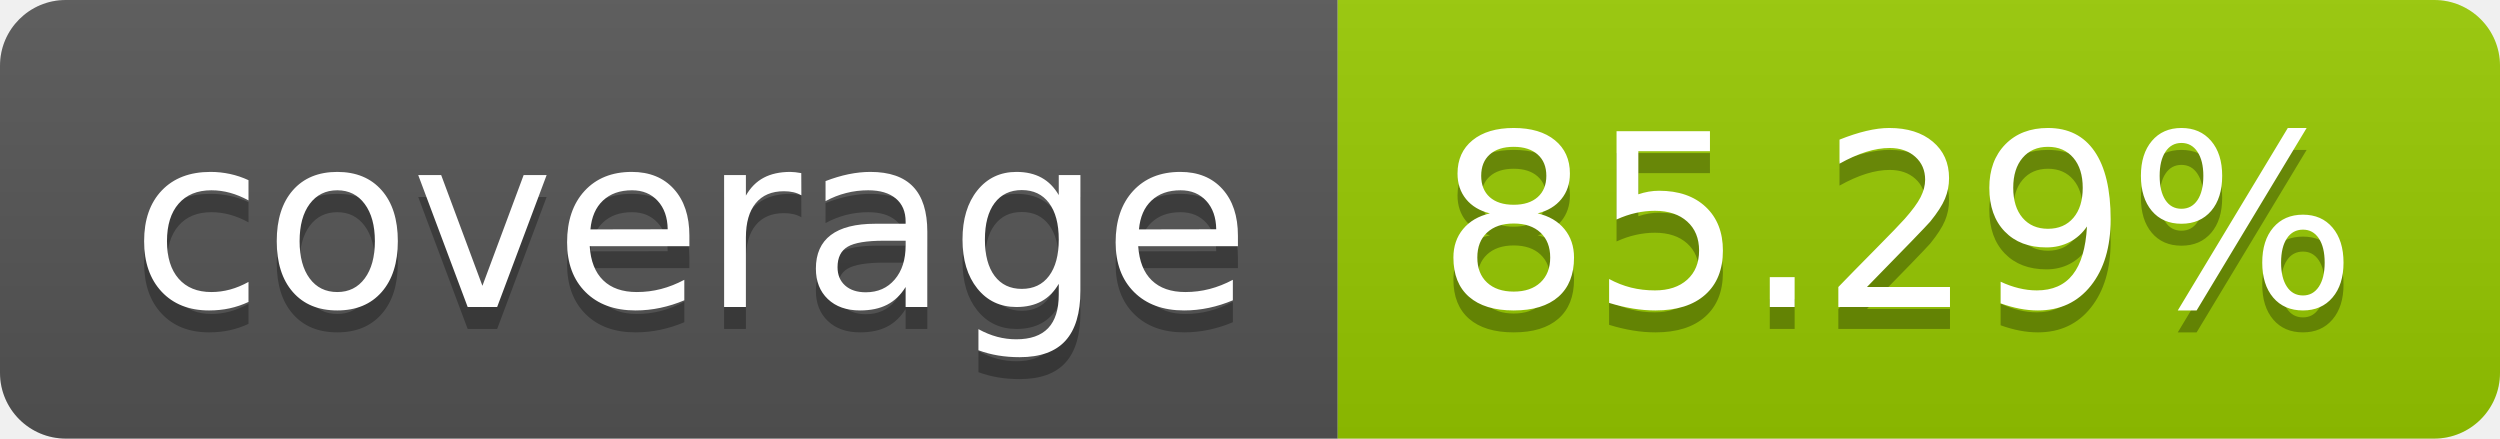
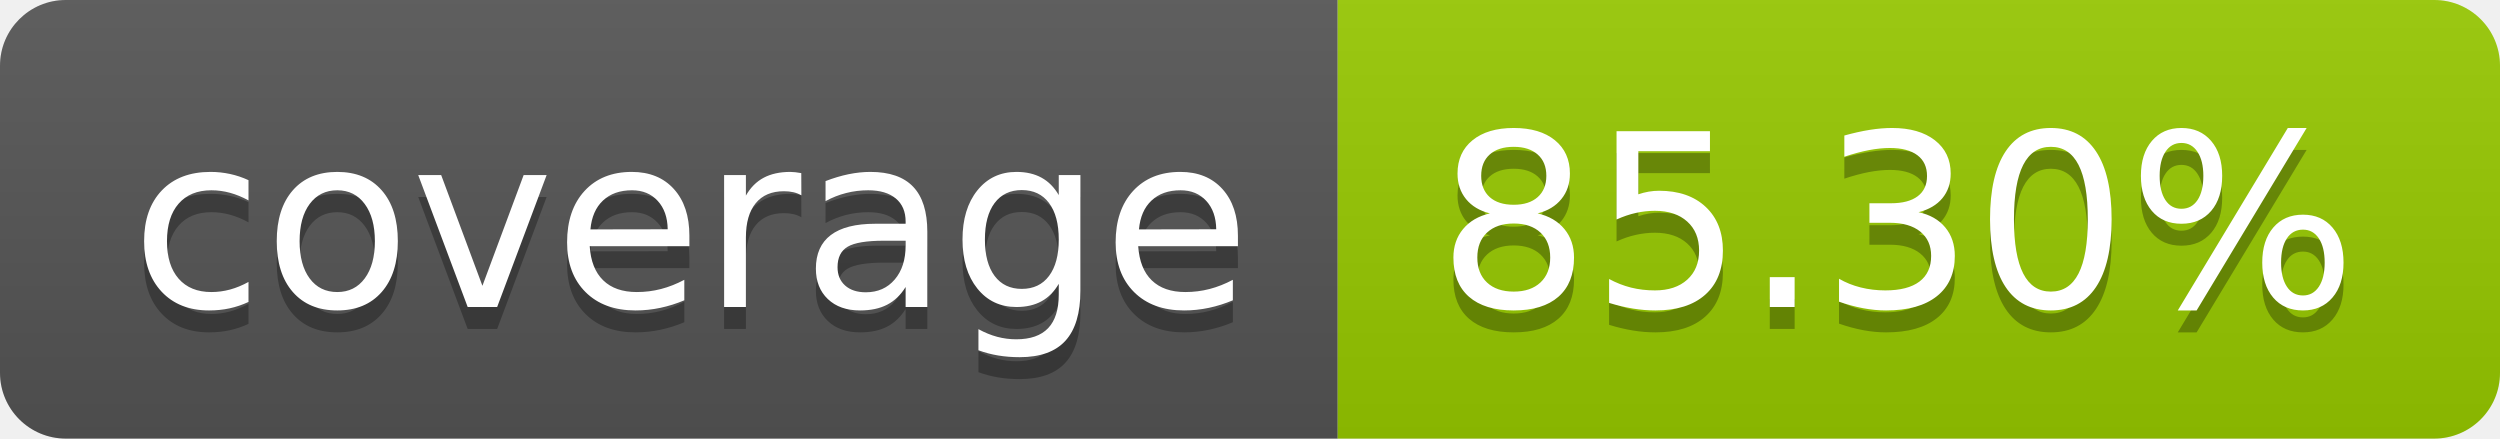
- <svg xmlns="http://www.w3.org/2000/svg" width="114" height="20" role="img" aria-label="coverage: 85.29%">
+ <svg xmlns="http://www.w3.org/2000/svg" width="114" height="20" role="img" aria-label="coverage: 85.30%">
  <linearGradient id="s" x2="0" y2="100%">
    <stop offset="0" stop-color="#bbb" stop-opacity=".1" />
    <stop offset="1" stop-opacity=".1" />
  </linearGradient>
  <clipPath id="r">
    <rect width="114" height="20" rx="3" fill="#fff" />
  </clipPath>
  <g clip-path="url(#r)">
    <rect width="61" height="20" fill="#555" />
    <rect x="61" width="53" height="20" fill="#97ca00" />
    <rect width="114" height="20" fill="url(#s)" />
  </g>
  <g fill="#fff" text-anchor="middle" font-family="Verdana,Geneva,DejaVu Sans,sans-serif" text-rendering="geometricPrecision" font-size="110">
    <text aria-hidden="true" x="315" y="150" fill="#010101" fill-opacity=".3" transform="scale(.1)" textLength="510">coverage</text>
    <text x="315" y="140" transform="scale(.1)" fill="#fff" textLength="510">coverage</text>
-     <text aria-hidden="true" x="865" y="150" fill="#010101" fill-opacity=".3" transform="scale(.1)" textLength="430">85.29%</text>
-     <text x="865" y="140" transform="scale(.1)" fill="#fff" textLength="430">85.29%</text>
+     <text aria-hidden="true" x="865" y="150" fill="#010101" fill-opacity=".3" transform="scale(.1)" textLength="430">85.30%</text>
+     <text x="865" y="140" transform="scale(.1)" fill="#fff" textLength="430">85.30%</text>
  </g>
</svg>
